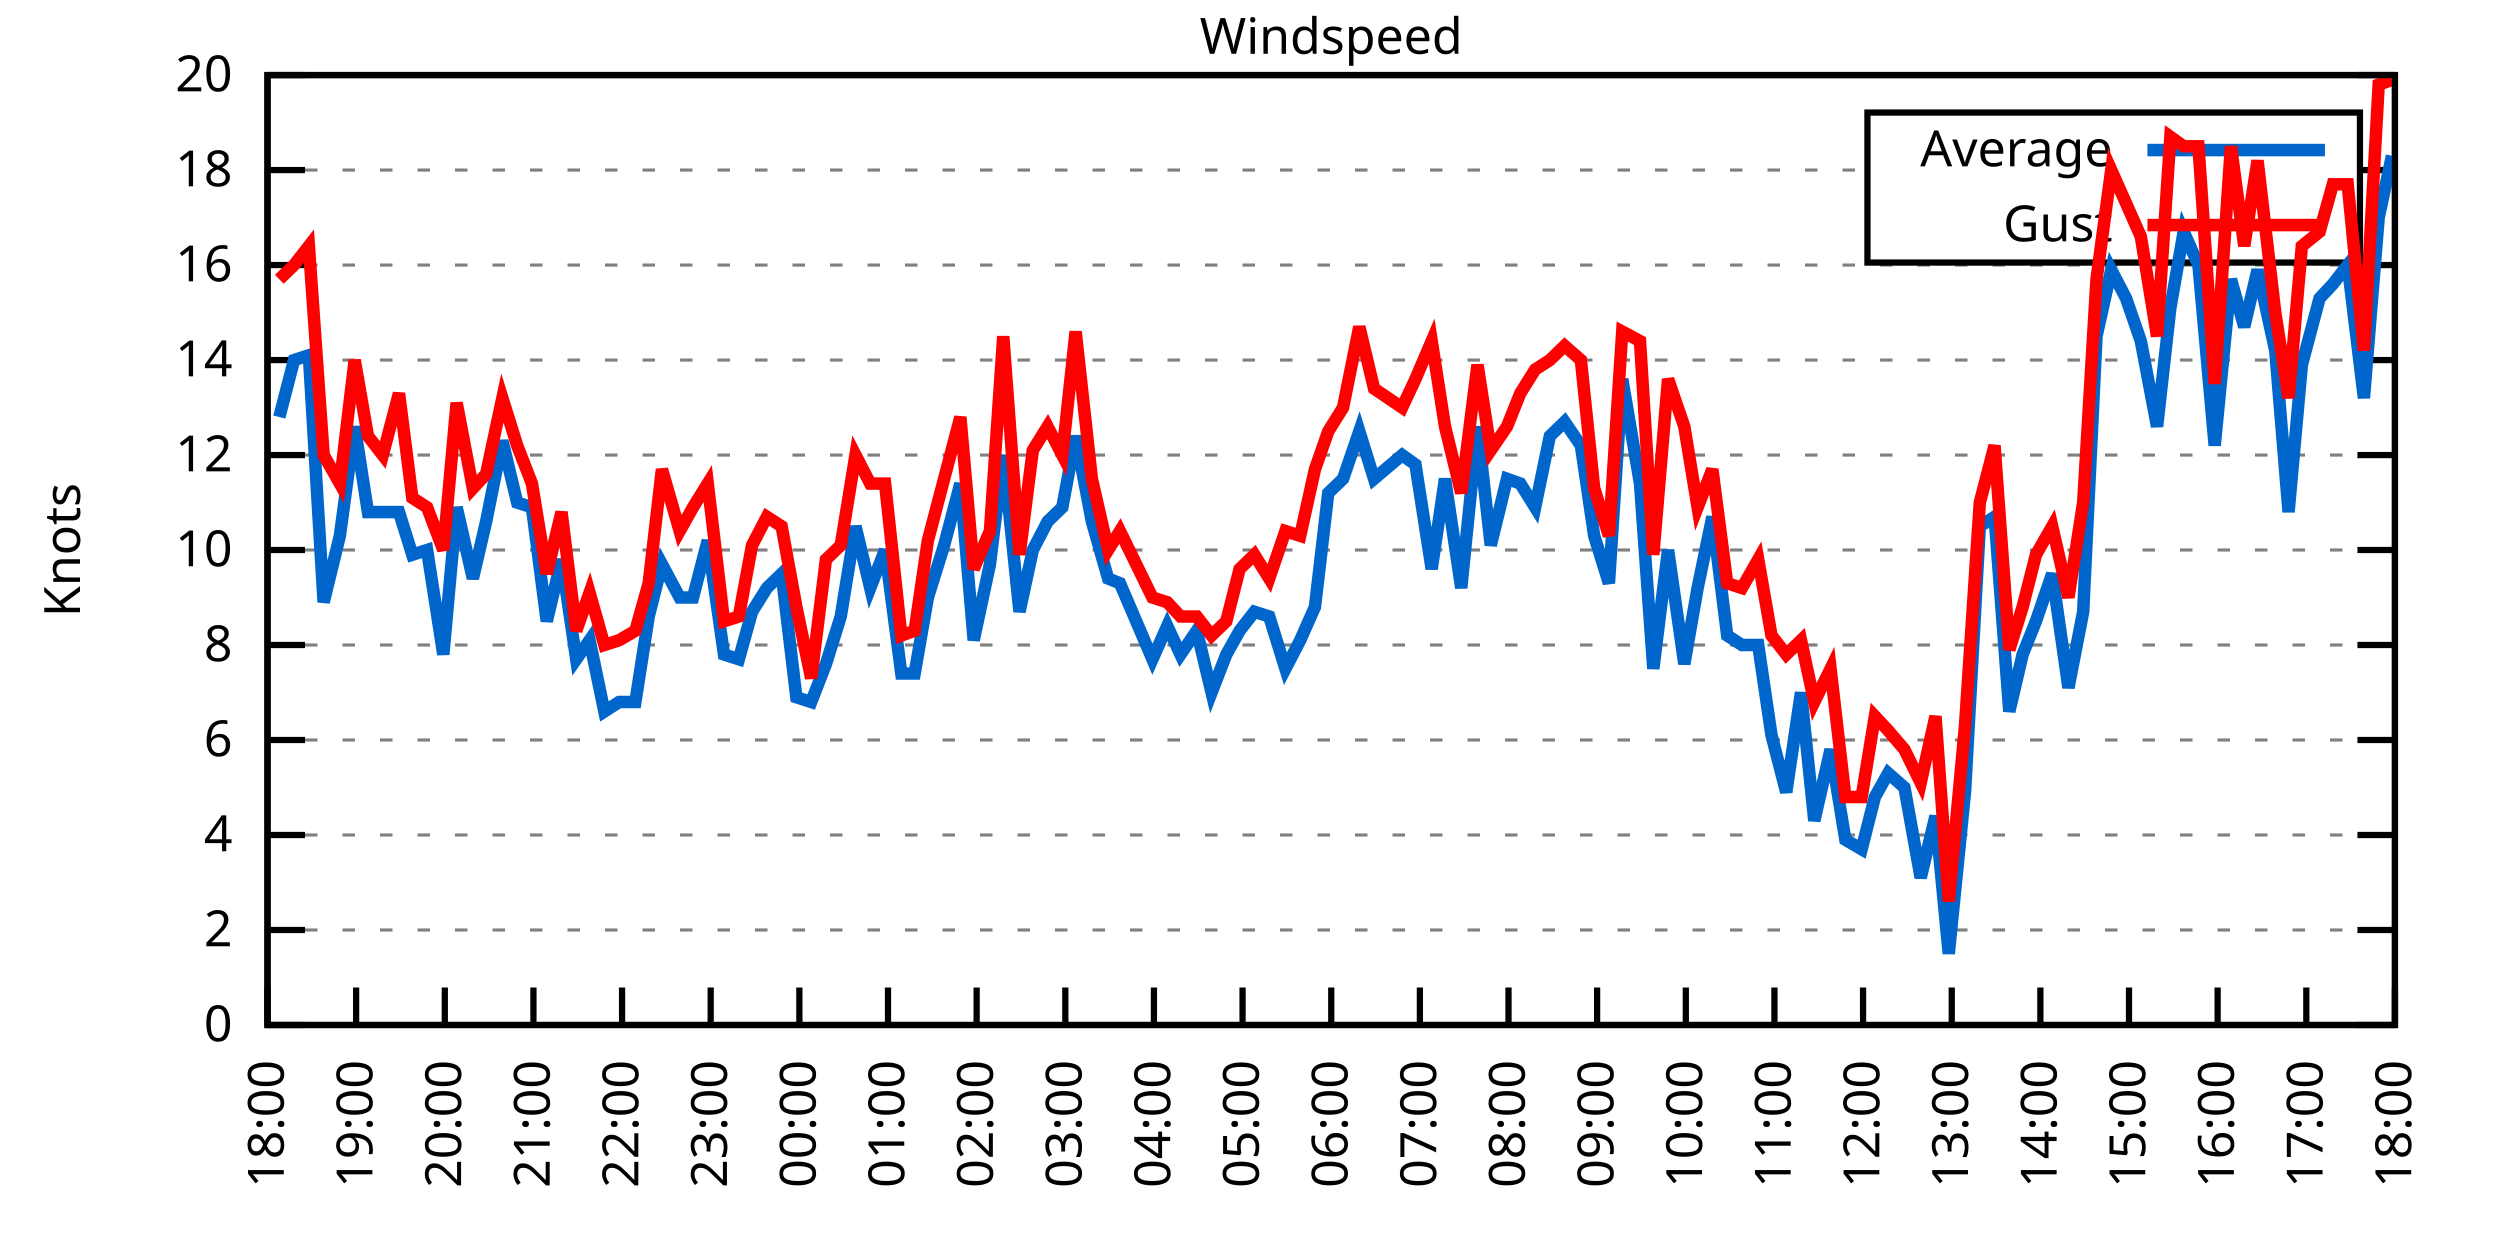
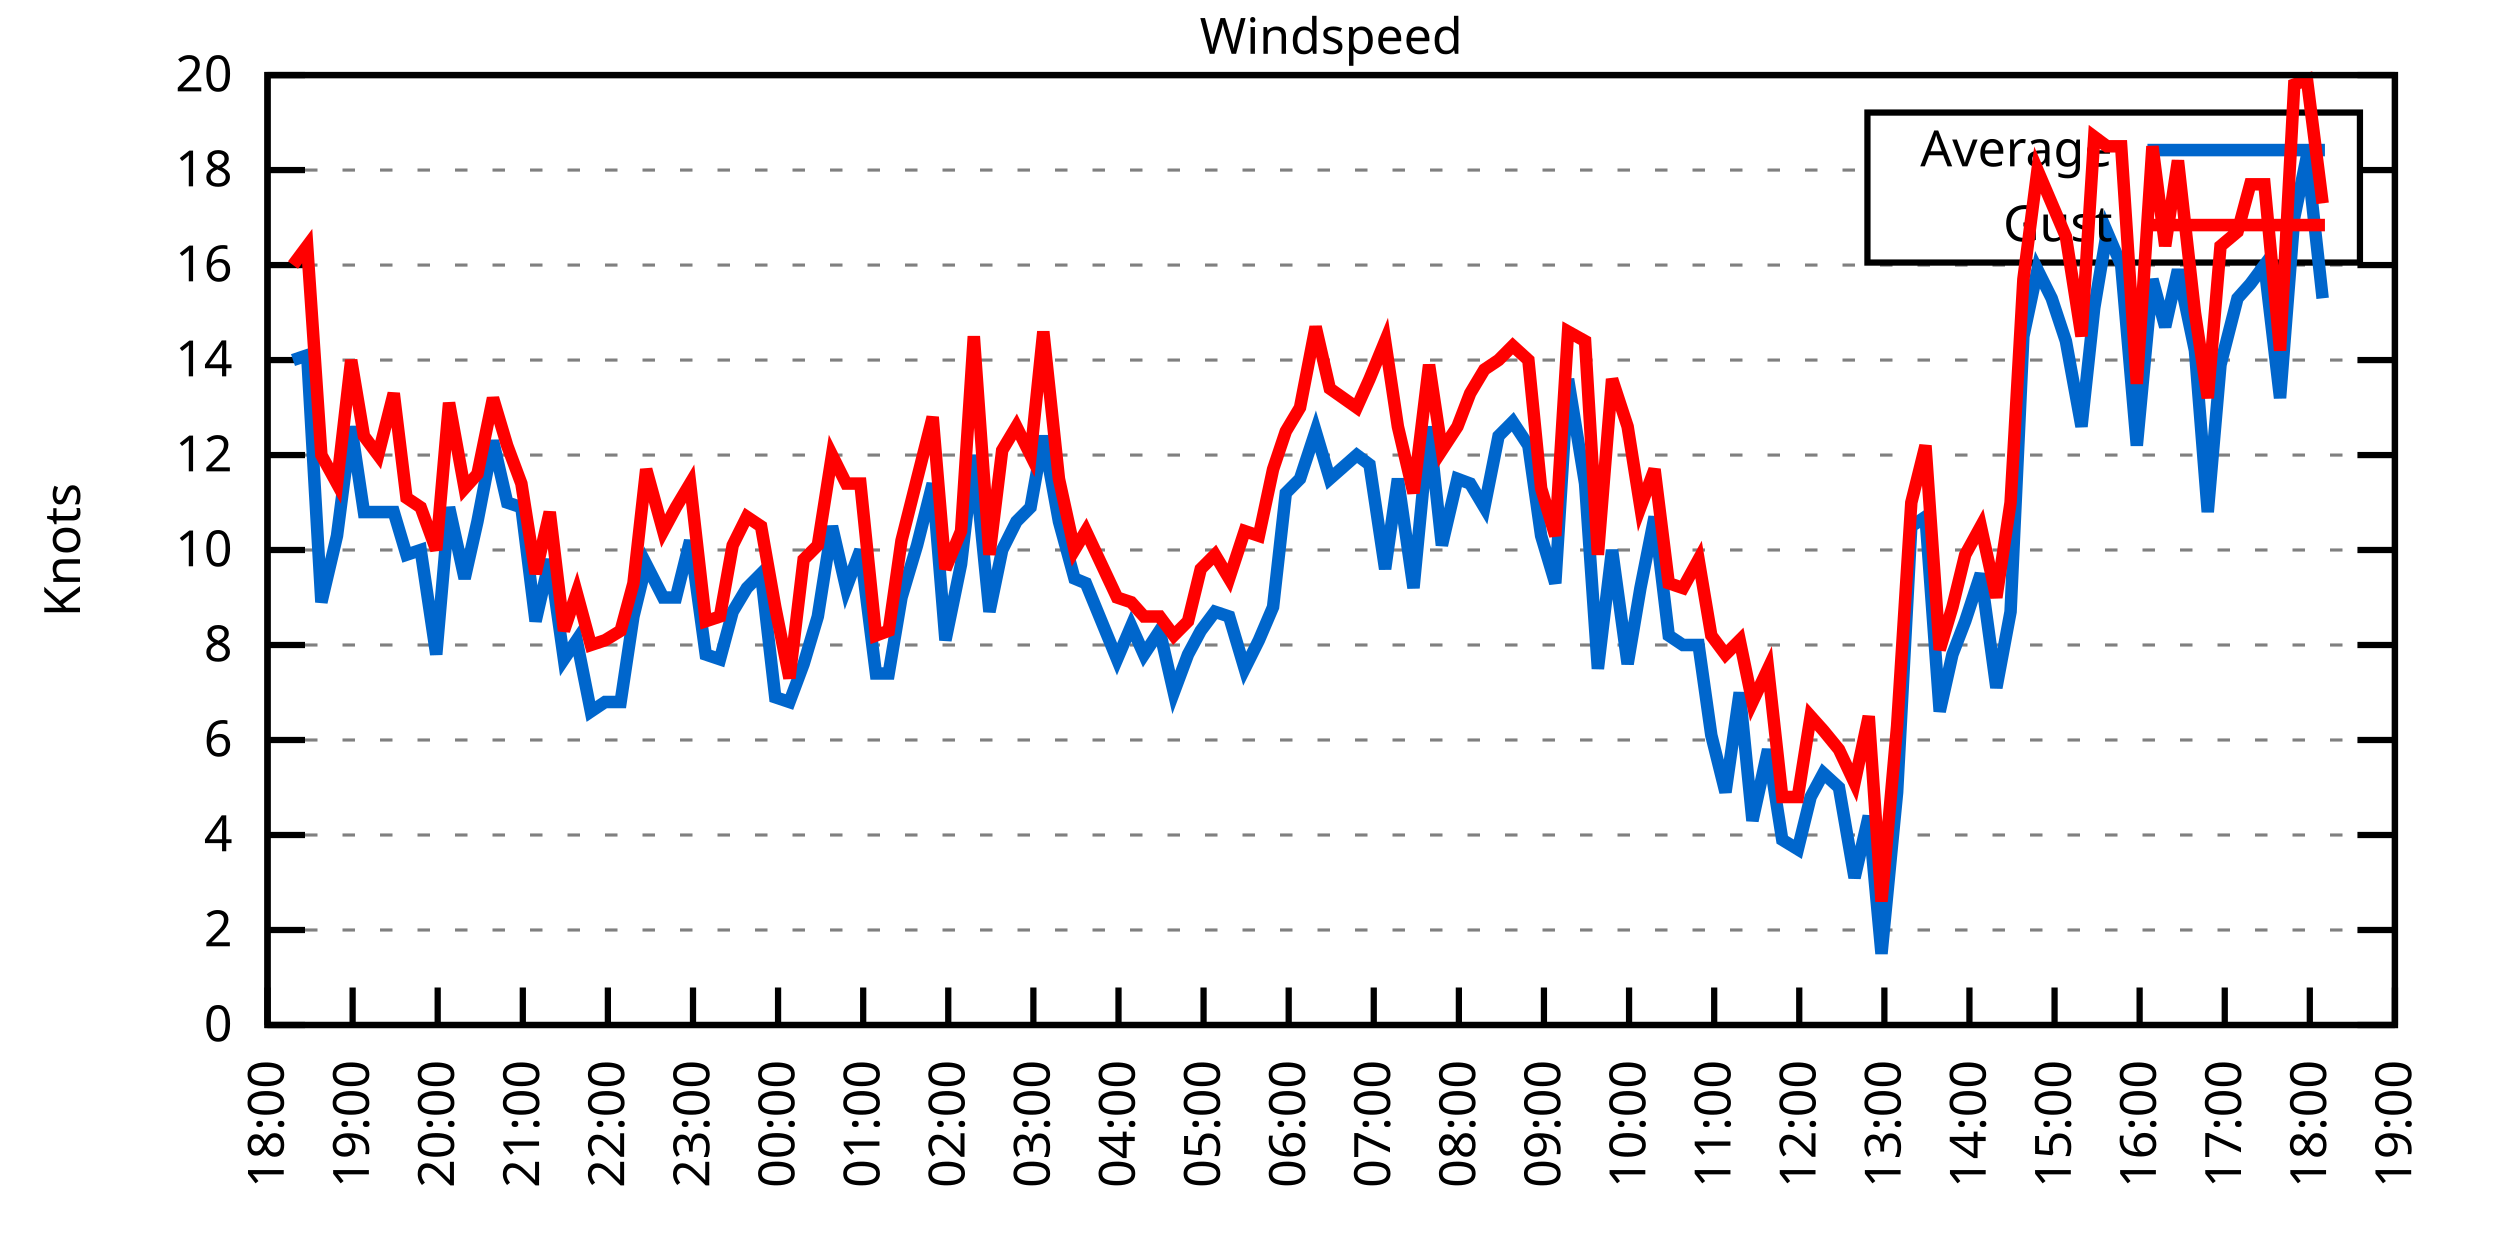
<svg xmlns="http://www.w3.org/2000/svg" xmlns:xlink="http://www.w3.org/1999/xlink" width="400" height="200" viewBox="0 0 400 200">
  <g id="gnuplot_canvas">
    <rect x="0" y="0" width="400" height="200" fill="none" />
    <defs>
      <circle id="gpDot" r="0.5" stroke-width="0.5" stroke="currentColor" />
      <path id="gpPt0" stroke-width="0.333" stroke="currentColor" d="M-1,0 h2 M0,-1 v2" />
      <path id="gpPt1" stroke-width="0.333" stroke="currentColor" d="M-1,-1 L1,1 M1,-1 L-1,1" />
      <path id="gpPt2" stroke-width="0.333" stroke="currentColor" d="M-1,0 L1,0 M0,-1 L0,1 M-1,-1 L1,1 M-1,1 L1,-1" />
      <rect id="gpPt3" stroke-width="0.333" stroke="currentColor" x="-1" y="-1" width="2" height="2" />
      <rect id="gpPt4" stroke-width="0.333" stroke="currentColor" fill="currentColor" x="-1" y="-1" width="2" height="2" />
      <circle id="gpPt5" stroke-width="0.333" stroke="currentColor" cx="0" cy="0" r="1" />
      <use xlink:href="#gpPt5" id="gpPt6" fill="currentColor" stroke="none" />
      <path id="gpPt7" stroke-width="0.333" stroke="currentColor" d="M0,-1.33 L-1.33,0.67 L1.33,0.67 z" />
      <use xlink:href="#gpPt7" id="gpPt8" fill="currentColor" stroke="none" />
      <use xlink:href="#gpPt7" id="gpPt9" stroke="currentColor" transform="rotate(180)" />
      <use xlink:href="#gpPt9" id="gpPt10" fill="currentColor" stroke="none" />
      <use xlink:href="#gpPt3" id="gpPt11" stroke="currentColor" transform="rotate(45)" />
      <use xlink:href="#gpPt11" id="gpPt12" fill="currentColor" stroke="none" />
      <path id="gpPt13" stroke-width="0.333" stroke="currentColor" d="M0,1.330 L1.265,0.411 L0.782,-1.067 L-0.782,-1.076 L-1.265,0.411 z" />
      <use xlink:href="#gpPt13" id="gpPt14" fill="currentColor" stroke="none" />
      <filter id="textbox" filterUnits="objectBoundingBox" x="0" y="0" height="1" width="1">
        <feFlood flood-color="white" flood-opacity="1" result="bgnd" />
        <feComposite in="SourceGraphic" in2="bgnd" operator="atop" />
      </filter>
      <filter id="greybox" filterUnits="objectBoundingBox" x="0" y="0" height="1" width="1">
        <feFlood flood-color="lightgrey" flood-opacity="1" result="grey" />
        <feComposite in="SourceGraphic" in2="grey" operator="atop" />
      </filter>
    </defs>
    <g fill="none" color="white" stroke="currentColor" stroke-width="1.00" stroke-linecap="butt" stroke-linejoin="miter">
</g>
    <g fill="none" color="black" stroke="currentColor" stroke-width="1.00" stroke-linecap="butt" stroke-linejoin="miter">
      <g stroke="none" shape-rendering="crispEdges">
        <polygon fill="rgb(255, 255, 255)" points="42.80,164.00 383.18,164.00 383.18,12.02 42.80,12.02 " />
      </g>
    </g>
    <g fill="none" color="black" stroke="currentColor" stroke-width="1.00" stroke-linecap="butt" stroke-linejoin="miter">
</g>
    <g fill="none" color="black" stroke="black" stroke-width="0.50" stroke-linecap="butt" stroke-linejoin="miter">
</g>
    <g fill="none" color="gray" stroke="currentColor" stroke-width="0.50" stroke-linecap="butt" stroke-linejoin="miter">
      <path stroke="gray" stroke-dasharray="2,4" class="gridline" d="M42.80,164.00 L383.19,164.00  " />
    </g>
    <g fill="none" color="gray" stroke="gray" stroke-width="1.00" stroke-linecap="butt" stroke-linejoin="miter">
</g>
    <g fill="none" color="black" stroke="currentColor" stroke-width="1.00" stroke-linecap="butt" stroke-linejoin="miter">
      <path stroke="black" d="M42.80,164.00 L48.80,164.00 M383.19,164.00 L377.19,164.00  " />
      <g transform="translate(37.20,166.60)" stroke="none" fill="black" font-family="Sans" font-size="8.00" text-anchor="end">
        <text>
          <tspan font-family="Sans"> 0</tspan>
        </text>
      </g>
    </g>
    <g fill="none" color="black" stroke="currentColor" stroke-width="1.00" stroke-linecap="butt" stroke-linejoin="miter">
</g>
    <g fill="none" color="black" stroke="black" stroke-width="0.50" stroke-linecap="butt" stroke-linejoin="miter">
</g>
    <g fill="none" color="gray" stroke="currentColor" stroke-width="0.50" stroke-linecap="butt" stroke-linejoin="miter">
      <path stroke="gray" stroke-dasharray="2,4" class="gridline" d="M42.80,148.80 L383.19,148.80  " />
    </g>
    <g fill="none" color="gray" stroke="gray" stroke-width="1.00" stroke-linecap="butt" stroke-linejoin="miter">
</g>
    <g fill="none" color="black" stroke="currentColor" stroke-width="1.00" stroke-linecap="butt" stroke-linejoin="miter">
      <path stroke="black" d="M42.80,148.80 L48.80,148.80 M383.19,148.80 L377.19,148.80  " />
      <g transform="translate(37.20,151.40)" stroke="none" fill="black" font-family="Sans" font-size="8.00" text-anchor="end">
        <text>
          <tspan font-family="Sans"> 2</tspan>
        </text>
      </g>
    </g>
    <g fill="none" color="black" stroke="currentColor" stroke-width="1.00" stroke-linecap="butt" stroke-linejoin="miter">
</g>
    <g fill="none" color="black" stroke="black" stroke-width="0.50" stroke-linecap="butt" stroke-linejoin="miter">
</g>
    <g fill="none" color="gray" stroke="currentColor" stroke-width="0.50" stroke-linecap="butt" stroke-linejoin="miter">
      <path stroke="gray" stroke-dasharray="2,4" class="gridline" d="M42.80,133.60 L383.19,133.60  " />
    </g>
    <g fill="none" color="gray" stroke="gray" stroke-width="1.00" stroke-linecap="butt" stroke-linejoin="miter">
</g>
    <g fill="none" color="black" stroke="currentColor" stroke-width="1.00" stroke-linecap="butt" stroke-linejoin="miter">
      <path stroke="black" d="M42.80,133.60 L48.80,133.60 M383.19,133.60 L377.19,133.60  " />
      <g transform="translate(37.20,136.20)" stroke="none" fill="black" font-family="Sans" font-size="8.00" text-anchor="end">
        <text>
          <tspan font-family="Sans"> 4</tspan>
        </text>
      </g>
    </g>
    <g fill="none" color="black" stroke="currentColor" stroke-width="1.00" stroke-linecap="butt" stroke-linejoin="miter">
</g>
    <g fill="none" color="black" stroke="black" stroke-width="0.50" stroke-linecap="butt" stroke-linejoin="miter">
</g>
    <g fill="none" color="gray" stroke="currentColor" stroke-width="0.50" stroke-linecap="butt" stroke-linejoin="miter">
      <path stroke="gray" stroke-dasharray="2,4" class="gridline" d="M42.80,118.40 L383.19,118.40  " />
    </g>
    <g fill="none" color="gray" stroke="gray" stroke-width="1.00" stroke-linecap="butt" stroke-linejoin="miter">
</g>
    <g fill="none" color="black" stroke="currentColor" stroke-width="1.00" stroke-linecap="butt" stroke-linejoin="miter">
      <path stroke="black" d="M42.80,118.40 L48.80,118.40 M383.19,118.40 L377.19,118.40  " />
      <g transform="translate(37.20,121.00)" stroke="none" fill="black" font-family="Sans" font-size="8.00" text-anchor="end">
        <text>
          <tspan font-family="Sans"> 6</tspan>
        </text>
      </g>
    </g>
    <g fill="none" color="black" stroke="currentColor" stroke-width="1.00" stroke-linecap="butt" stroke-linejoin="miter">
</g>
    <g fill="none" color="black" stroke="black" stroke-width="0.50" stroke-linecap="butt" stroke-linejoin="miter">
</g>
    <g fill="none" color="gray" stroke="currentColor" stroke-width="0.50" stroke-linecap="butt" stroke-linejoin="miter">
      <path stroke="gray" stroke-dasharray="2,4" class="gridline" d="M42.80,103.20 L383.19,103.20  " />
    </g>
    <g fill="none" color="gray" stroke="gray" stroke-width="1.00" stroke-linecap="butt" stroke-linejoin="miter">
</g>
    <g fill="none" color="black" stroke="currentColor" stroke-width="1.00" stroke-linecap="butt" stroke-linejoin="miter">
      <path stroke="black" d="M42.80,103.20 L48.80,103.20 M383.19,103.20 L377.19,103.20  " />
      <g transform="translate(37.20,105.80)" stroke="none" fill="black" font-family="Sans" font-size="8.00" text-anchor="end">
        <text>
          <tspan font-family="Sans"> 8</tspan>
        </text>
      </g>
    </g>
    <g fill="none" color="black" stroke="currentColor" stroke-width="1.00" stroke-linecap="butt" stroke-linejoin="miter">
</g>
    <g fill="none" color="black" stroke="black" stroke-width="0.50" stroke-linecap="butt" stroke-linejoin="miter">
</g>
    <g fill="none" color="gray" stroke="currentColor" stroke-width="0.50" stroke-linecap="butt" stroke-linejoin="miter">
      <path stroke="gray" stroke-dasharray="2,4" class="gridline" d="M42.80,88.00 L383.19,88.00  " />
    </g>
    <g fill="none" color="gray" stroke="gray" stroke-width="1.00" stroke-linecap="butt" stroke-linejoin="miter">
</g>
    <g fill="none" color="black" stroke="currentColor" stroke-width="1.00" stroke-linecap="butt" stroke-linejoin="miter">
      <path stroke="black" d="M42.80,88.00 L48.80,88.00 M383.19,88.00 L377.19,88.00  " />
      <g transform="translate(37.20,90.60)" stroke="none" fill="black" font-family="Sans" font-size="8.00" text-anchor="end">
        <text>
          <tspan font-family="Sans"> 10</tspan>
        </text>
      </g>
    </g>
    <g fill="none" color="black" stroke="currentColor" stroke-width="1.00" stroke-linecap="butt" stroke-linejoin="miter">
</g>
    <g fill="none" color="black" stroke="black" stroke-width="0.50" stroke-linecap="butt" stroke-linejoin="miter">
</g>
    <g fill="none" color="gray" stroke="currentColor" stroke-width="0.50" stroke-linecap="butt" stroke-linejoin="miter">
      <path stroke="gray" stroke-dasharray="2,4" class="gridline" d="M42.80,72.81 L383.19,72.81  " />
    </g>
    <g fill="none" color="gray" stroke="gray" stroke-width="1.00" stroke-linecap="butt" stroke-linejoin="miter">
</g>
    <g fill="none" color="black" stroke="currentColor" stroke-width="1.00" stroke-linecap="butt" stroke-linejoin="miter">
      <path stroke="black" d="M42.80,72.81 L48.80,72.81 M383.19,72.81 L377.19,72.81  " />
      <g transform="translate(37.20,75.41)" stroke="none" fill="black" font-family="Sans" font-size="8.00" text-anchor="end">
        <text>
          <tspan font-family="Sans"> 12</tspan>
        </text>
      </g>
    </g>
    <g fill="none" color="black" stroke="currentColor" stroke-width="1.00" stroke-linecap="butt" stroke-linejoin="miter">
</g>
    <g fill="none" color="black" stroke="black" stroke-width="0.50" stroke-linecap="butt" stroke-linejoin="miter">
</g>
    <g fill="none" color="gray" stroke="currentColor" stroke-width="0.50" stroke-linecap="butt" stroke-linejoin="miter">
      <path stroke="gray" stroke-dasharray="2,4" class="gridline" d="M42.80,57.61 L383.19,57.61  " />
    </g>
    <g fill="none" color="gray" stroke="gray" stroke-width="1.00" stroke-linecap="butt" stroke-linejoin="miter">
</g>
    <g fill="none" color="black" stroke="currentColor" stroke-width="1.00" stroke-linecap="butt" stroke-linejoin="miter">
      <path stroke="black" d="M42.80,57.61 L48.80,57.61 M383.19,57.61 L377.19,57.61  " />
      <g transform="translate(37.20,60.21)" stroke="none" fill="black" font-family="Sans" font-size="8.00" text-anchor="end">
        <text>
          <tspan font-family="Sans"> 14</tspan>
        </text>
      </g>
    </g>
    <g fill="none" color="black" stroke="currentColor" stroke-width="1.00" stroke-linecap="butt" stroke-linejoin="miter">
</g>
    <g fill="none" color="black" stroke="black" stroke-width="0.50" stroke-linecap="butt" stroke-linejoin="miter">
</g>
    <g fill="none" color="gray" stroke="currentColor" stroke-width="0.50" stroke-linecap="butt" stroke-linejoin="miter">
      <path stroke="gray" stroke-dasharray="2,4" class="gridline" d="M42.80,42.41 L383.19,42.41  " />
    </g>
    <g fill="none" color="gray" stroke="gray" stroke-width="1.00" stroke-linecap="butt" stroke-linejoin="miter">
</g>
    <g fill="none" color="black" stroke="currentColor" stroke-width="1.00" stroke-linecap="butt" stroke-linejoin="miter">
      <path stroke="black" d="M42.80,42.41 L48.80,42.41 M383.19,42.41 L377.19,42.41  " />
      <g transform="translate(37.20,45.01)" stroke="none" fill="black" font-family="Sans" font-size="8.00" text-anchor="end">
        <text>
          <tspan font-family="Sans"> 16</tspan>
        </text>
      </g>
    </g>
    <g fill="none" color="black" stroke="currentColor" stroke-width="1.00" stroke-linecap="butt" stroke-linejoin="miter">
</g>
    <g fill="none" color="black" stroke="black" stroke-width="0.50" stroke-linecap="butt" stroke-linejoin="miter">
</g>
    <g fill="none" color="gray" stroke="currentColor" stroke-width="0.50" stroke-linecap="butt" stroke-linejoin="miter">
      <path stroke="gray" stroke-dasharray="2,4" class="gridline" d="M42.80,27.21 L298.79,27.21 M377.59,27.21 L383.19,27.21  " />
    </g>
    <g fill="none" color="gray" stroke="gray" stroke-width="1.00" stroke-linecap="butt" stroke-linejoin="miter">
</g>
    <g fill="none" color="black" stroke="currentColor" stroke-width="1.00" stroke-linecap="butt" stroke-linejoin="miter">
      <path stroke="black" d="M42.80,27.21 L48.80,27.21 M383.19,27.21 L377.19,27.21  " />
      <g transform="translate(37.20,29.81)" stroke="none" fill="black" font-family="Sans" font-size="8.00" text-anchor="end">
        <text>
          <tspan font-family="Sans"> 18</tspan>
        </text>
      </g>
    </g>
    <g fill="none" color="black" stroke="currentColor" stroke-width="1.00" stroke-linecap="butt" stroke-linejoin="miter">
</g>
    <g fill="none" color="black" stroke="black" stroke-width="0.50" stroke-linecap="butt" stroke-linejoin="miter">
</g>
    <g fill="none" color="gray" stroke="currentColor" stroke-width="0.50" stroke-linecap="butt" stroke-linejoin="miter">
      <path stroke="gray" stroke-dasharray="2,4" class="gridline" d="M42.80,12.01 L383.19,12.01  " />
    </g>
    <g fill="none" color="gray" stroke="gray" stroke-width="1.00" stroke-linecap="butt" stroke-linejoin="miter">
</g>
    <g fill="none" color="black" stroke="currentColor" stroke-width="1.00" stroke-linecap="butt" stroke-linejoin="miter">
      <path stroke="black" d="M42.80,12.01 L48.80,12.01 M383.19,12.01 L377.19,12.01  " />
      <g transform="translate(37.20,14.61)" stroke="none" fill="black" font-family="Sans" font-size="8.00" text-anchor="end">
        <text>
          <tspan font-family="Sans"> 20</tspan>
        </text>
      </g>
    </g>
    <g fill="none" color="black" stroke="currentColor" stroke-width="1.00" stroke-linecap="butt" stroke-linejoin="miter">
      <path stroke="black" d="M42.80,164.00 L42.80,158.00  " />
      <g transform="translate(45.40,169.60) rotate(270.00)" stroke="none" fill="black" font-family="Sans" font-size="8.00" text-anchor="end">
        <text>
          <tspan font-family="Sans">18:00</tspan>
        </text>
      </g>
    </g>
    <g fill="none" color="black" stroke="currentColor" stroke-width="1.00" stroke-linecap="butt" stroke-linejoin="miter">
-       <path stroke="black" d="M56.98,164.00 L56.98,158.00  " />
-       <g transform="translate(59.58,169.60) rotate(270.00)" stroke="none" fill="black" font-family="Sans" font-size="8.00" text-anchor="end">
+       <path stroke="black" d="M56.42,164.00 L56.42,158.00  " />
+       <g transform="translate(59.02,169.60) rotate(270.00)" stroke="none" fill="black" font-family="Sans" font-size="8.00" text-anchor="end">
        <text>
          <tspan font-family="Sans">19:00</tspan>
        </text>
      </g>
    </g>
    <g fill="none" color="black" stroke="currentColor" stroke-width="1.00" stroke-linecap="butt" stroke-linejoin="miter">
-       <path stroke="black" d="M71.17,164.00 L71.17,158.00  " />
-       <g transform="translate(73.77,169.60) rotate(270.00)" stroke="none" fill="black" font-family="Sans" font-size="8.00" text-anchor="end">
+       <path stroke="black" d="M70.03,164.00 L70.03,158.00  " />
+       <g transform="translate(72.63,169.60) rotate(270.00)" stroke="none" fill="black" font-family="Sans" font-size="8.00" text-anchor="end">
        <text>
          <tspan font-family="Sans">20:00</tspan>
        </text>
      </g>
    </g>
    <g fill="none" color="black" stroke="currentColor" stroke-width="1.00" stroke-linecap="butt" stroke-linejoin="miter">
-       <path stroke="black" d="M85.35,164.00 L85.35,158.00  " />
-       <g transform="translate(87.95,169.60) rotate(270.00)" stroke="none" fill="black" font-family="Sans" font-size="8.00" text-anchor="end">
+       <path stroke="black" d="M83.65,164.00 L83.65,158.00  " />
+       <g transform="translate(86.25,169.60) rotate(270.00)" stroke="none" fill="black" font-family="Sans" font-size="8.00" text-anchor="end">
        <text>
          <tspan font-family="Sans">21:00</tspan>
        </text>
      </g>
    </g>
    <g fill="none" color="black" stroke="currentColor" stroke-width="1.00" stroke-linecap="butt" stroke-linejoin="miter">
-       <path stroke="black" d="M99.53,164.00 L99.53,158.00  " />
-       <g transform="translate(102.13,169.60) rotate(270.00)" stroke="none" fill="black" font-family="Sans" font-size="8.00" text-anchor="end">
+       <path stroke="black" d="M97.26,164.00 L97.26,158.00  " />
+       <g transform="translate(99.86,169.60) rotate(270.00)" stroke="none" fill="black" font-family="Sans" font-size="8.00" text-anchor="end">
        <text>
          <tspan font-family="Sans">22:00</tspan>
        </text>
      </g>
    </g>
    <g fill="none" color="black" stroke="currentColor" stroke-width="1.00" stroke-linecap="butt" stroke-linejoin="miter">
-       <path stroke="black" d="M113.71,164.00 L113.71,158.00  " />
-       <g transform="translate(116.31,169.60) rotate(270.00)" stroke="none" fill="black" font-family="Sans" font-size="8.00" text-anchor="end">
+       <path stroke="black" d="M110.88,164.00 L110.88,158.00  " />
+       <g transform="translate(113.48,169.60) rotate(270.00)" stroke="none" fill="black" font-family="Sans" font-size="8.00" text-anchor="end">
        <text>
          <tspan font-family="Sans">23:00</tspan>
        </text>
      </g>
    </g>
    <g fill="none" color="black" stroke="currentColor" stroke-width="1.00" stroke-linecap="butt" stroke-linejoin="miter">
-       <path stroke="black" d="M127.90,164.00 L127.90,158.00  " />
-       <g transform="translate(130.50,169.60) rotate(270.00)" stroke="none" fill="black" font-family="Sans" font-size="8.00" text-anchor="end">
+       <path stroke="black" d="M124.49,164.00 L124.49,158.00  " />
+       <g transform="translate(127.09,169.60) rotate(270.00)" stroke="none" fill="black" font-family="Sans" font-size="8.00" text-anchor="end">
        <text>
          <tspan font-family="Sans">00:00</tspan>
        </text>
      </g>
    </g>
    <g fill="none" color="black" stroke="currentColor" stroke-width="1.00" stroke-linecap="butt" stroke-linejoin="miter">
-       <path stroke="black" d="M142.08,164.00 L142.08,158.00  " />
-       <g transform="translate(144.68,169.60) rotate(270.00)" stroke="none" fill="black" font-family="Sans" font-size="8.00" text-anchor="end">
+       <path stroke="black" d="M138.11,164.00 L138.11,158.00  " />
+       <g transform="translate(140.71,169.60) rotate(270.00)" stroke="none" fill="black" font-family="Sans" font-size="8.00" text-anchor="end">
        <text>
          <tspan font-family="Sans">01:00</tspan>
        </text>
      </g>
    </g>
    <g fill="none" color="black" stroke="currentColor" stroke-width="1.00" stroke-linecap="butt" stroke-linejoin="miter">
-       <path stroke="black" d="M156.26,164.00 L156.26,158.00  " />
-       <g transform="translate(158.86,169.60) rotate(270.00)" stroke="none" fill="black" font-family="Sans" font-size="8.00" text-anchor="end">
+       <path stroke="black" d="M151.72,164.00 L151.72,158.00  " />
+       <g transform="translate(154.32,169.60) rotate(270.00)" stroke="none" fill="black" font-family="Sans" font-size="8.00" text-anchor="end">
        <text>
          <tspan font-family="Sans">02:00</tspan>
        </text>
      </g>
    </g>
    <g fill="none" color="black" stroke="currentColor" stroke-width="1.00" stroke-linecap="butt" stroke-linejoin="miter">
-       <path stroke="black" d="M170.45,164.00 L170.45,158.00  " />
-       <g transform="translate(173.05,169.60) rotate(270.00)" stroke="none" fill="black" font-family="Sans" font-size="8.00" text-anchor="end">
+       <path stroke="black" d="M165.34,164.00 L165.34,158.00  " />
+       <g transform="translate(167.94,169.60) rotate(270.00)" stroke="none" fill="black" font-family="Sans" font-size="8.00" text-anchor="end">
        <text>
          <tspan font-family="Sans">03:00</tspan>
        </text>
      </g>
    </g>
    <g fill="none" color="black" stroke="currentColor" stroke-width="1.00" stroke-linecap="butt" stroke-linejoin="miter">
-       <path stroke="black" d="M184.63,164.00 L184.63,158.00  " />
-       <g transform="translate(187.23,169.60) rotate(270.00)" stroke="none" fill="black" font-family="Sans" font-size="8.00" text-anchor="end">
+       <path stroke="black" d="M178.96,164.00 L178.96,158.00  " />
+       <g transform="translate(181.56,169.60) rotate(270.00)" stroke="none" fill="black" font-family="Sans" font-size="8.00" text-anchor="end">
        <text>
          <tspan font-family="Sans">04:00</tspan>
        </text>
      </g>
    </g>
    <g fill="none" color="black" stroke="currentColor" stroke-width="1.00" stroke-linecap="butt" stroke-linejoin="miter">
-       <path stroke="black" d="M198.81,164.00 L198.81,158.00  " />
-       <g transform="translate(201.41,169.60) rotate(270.00)" stroke="none" fill="black" font-family="Sans" font-size="8.00" text-anchor="end">
+       <path stroke="black" d="M192.57,164.00 L192.57,158.00  " />
+       <g transform="translate(195.17,169.60) rotate(270.00)" stroke="none" fill="black" font-family="Sans" font-size="8.00" text-anchor="end">
        <text>
          <tspan font-family="Sans">05:00</tspan>
        </text>
      </g>
    </g>
    <g fill="none" color="black" stroke="currentColor" stroke-width="1.00" stroke-linecap="butt" stroke-linejoin="miter">
-       <path stroke="black" d="M213.00,164.00 L213.00,158.00  " />
-       <g transform="translate(215.60,169.60) rotate(270.00)" stroke="none" fill="black" font-family="Sans" font-size="8.00" text-anchor="end">
+       <path stroke="black" d="M206.19,164.00 L206.19,158.00  " />
+       <g transform="translate(208.79,169.60) rotate(270.00)" stroke="none" fill="black" font-family="Sans" font-size="8.00" text-anchor="end">
        <text>
          <tspan font-family="Sans">06:00</tspan>
        </text>
      </g>
    </g>
    <g fill="none" color="black" stroke="currentColor" stroke-width="1.00" stroke-linecap="butt" stroke-linejoin="miter">
-       <path stroke="black" d="M227.18,164.00 L227.18,158.00  " />
-       <g transform="translate(229.78,169.60) rotate(270.00)" stroke="none" fill="black" font-family="Sans" font-size="8.00" text-anchor="end">
+       <path stroke="black" d="M219.80,164.00 L219.80,158.00  " />
+       <g transform="translate(222.40,169.60) rotate(270.00)" stroke="none" fill="black" font-family="Sans" font-size="8.00" text-anchor="end">
        <text>
          <tspan font-family="Sans">07:00</tspan>
        </text>
      </g>
    </g>
    <g fill="none" color="black" stroke="currentColor" stroke-width="1.00" stroke-linecap="butt" stroke-linejoin="miter">
-       <path stroke="black" d="M241.36,164.00 L241.36,158.00  " />
-       <g transform="translate(243.96,169.60) rotate(270.00)" stroke="none" fill="black" font-family="Sans" font-size="8.00" text-anchor="end">
+       <path stroke="black" d="M233.42,164.00 L233.42,158.00  " />
+       <g transform="translate(236.02,169.60) rotate(270.00)" stroke="none" fill="black" font-family="Sans" font-size="8.00" text-anchor="end">
        <text>
          <tspan font-family="Sans">08:00</tspan>
        </text>
      </g>
    </g>
    <g fill="none" color="black" stroke="currentColor" stroke-width="1.00" stroke-linecap="butt" stroke-linejoin="miter">
-       <path stroke="black" d="M255.54,164.00 L255.54,158.00  " />
-       <g transform="translate(258.14,169.60) rotate(270.00)" stroke="none" fill="black" font-family="Sans" font-size="8.00" text-anchor="end">
+       <path stroke="black" d="M247.03,164.00 L247.03,158.00  " />
+       <g transform="translate(249.63,169.60) rotate(270.00)" stroke="none" fill="black" font-family="Sans" font-size="8.00" text-anchor="end">
        <text>
          <tspan font-family="Sans">09:00</tspan>
        </text>
      </g>
    </g>
    <g fill="none" color="black" stroke="currentColor" stroke-width="1.00" stroke-linecap="butt" stroke-linejoin="miter">
-       <path stroke="black" d="M269.73,164.00 L269.73,158.00  " />
-       <g transform="translate(272.33,169.60) rotate(270.00)" stroke="none" fill="black" font-family="Sans" font-size="8.00" text-anchor="end">
+       <path stroke="black" d="M260.65,164.00 L260.65,158.00  " />
+       <g transform="translate(263.25,169.60) rotate(270.00)" stroke="none" fill="black" font-family="Sans" font-size="8.00" text-anchor="end">
        <text>
          <tspan font-family="Sans">10:00</tspan>
        </text>
      </g>
    </g>
    <g fill="none" color="black" stroke="currentColor" stroke-width="1.00" stroke-linecap="butt" stroke-linejoin="miter">
-       <path stroke="black" d="M283.91,164.00 L283.91,158.00  " />
-       <g transform="translate(286.51,169.60) rotate(270.00)" stroke="none" fill="black" font-family="Sans" font-size="8.00" text-anchor="end">
+       <path stroke="black" d="M274.27,164.00 L274.27,158.00  " />
+       <g transform="translate(276.87,169.60) rotate(270.00)" stroke="none" fill="black" font-family="Sans" font-size="8.00" text-anchor="end">
        <text>
          <tspan font-family="Sans">11:00</tspan>
        </text>
      </g>
    </g>
    <g fill="none" color="black" stroke="currentColor" stroke-width="1.00" stroke-linecap="butt" stroke-linejoin="miter">
-       <path stroke="black" d="M298.09,164.00 L298.09,158.00  " />
-       <g transform="translate(300.69,169.60) rotate(270.00)" stroke="none" fill="black" font-family="Sans" font-size="8.00" text-anchor="end">
+       <path stroke="black" d="M287.88,164.00 L287.88,158.00  " />
+       <g transform="translate(290.48,169.60) rotate(270.00)" stroke="none" fill="black" font-family="Sans" font-size="8.00" text-anchor="end">
        <text>
          <tspan font-family="Sans">12:00</tspan>
        </text>
      </g>
    </g>
    <g fill="none" color="black" stroke="currentColor" stroke-width="1.00" stroke-linecap="butt" stroke-linejoin="miter">
-       <path stroke="black" d="M312.28,164.00 L312.28,158.00  " />
-       <g transform="translate(314.88,169.60) rotate(270.00)" stroke="none" fill="black" font-family="Sans" font-size="8.00" text-anchor="end">
+       <path stroke="black" d="M301.50,164.00 L301.50,158.00  " />
+       <g transform="translate(304.10,169.60) rotate(270.00)" stroke="none" fill="black" font-family="Sans" font-size="8.00" text-anchor="end">
        <text>
          <tspan font-family="Sans">13:00</tspan>
        </text>
      </g>
    </g>
    <g fill="none" color="black" stroke="currentColor" stroke-width="1.00" stroke-linecap="butt" stroke-linejoin="miter">
-       <path stroke="black" d="M326.46,164.00 L326.46,158.00  " />
-       <g transform="translate(329.06,169.60) rotate(270.00)" stroke="none" fill="black" font-family="Sans" font-size="8.00" text-anchor="end">
+       <path stroke="black" d="M315.11,164.00 L315.11,158.00  " />
+       <g transform="translate(317.71,169.60) rotate(270.00)" stroke="none" fill="black" font-family="Sans" font-size="8.00" text-anchor="end">
        <text>
          <tspan font-family="Sans">14:00</tspan>
        </text>
      </g>
    </g>
    <g fill="none" color="black" stroke="currentColor" stroke-width="1.00" stroke-linecap="butt" stroke-linejoin="miter">
-       <path stroke="black" d="M340.64,164.00 L340.64,158.00  " />
-       <g transform="translate(343.24,169.60) rotate(270.00)" stroke="none" fill="black" font-family="Sans" font-size="8.00" text-anchor="end">
+       <path stroke="black" d="M328.73,164.00 L328.73,158.00  " />
+       <g transform="translate(331.33,169.60) rotate(270.00)" stroke="none" fill="black" font-family="Sans" font-size="8.00" text-anchor="end">
        <text>
          <tspan font-family="Sans">15:00</tspan>
        </text>
      </g>
    </g>
    <g fill="none" color="black" stroke="currentColor" stroke-width="1.00" stroke-linecap="butt" stroke-linejoin="miter">
-       <path stroke="black" d="M354.82,164.00 L354.82,158.00  " />
-       <g transform="translate(357.42,169.60) rotate(270.00)" stroke="none" fill="black" font-family="Sans" font-size="8.00" text-anchor="end">
+       <path stroke="black" d="M342.34,164.00 L342.34,158.00  " />
+       <g transform="translate(344.94,169.60) rotate(270.00)" stroke="none" fill="black" font-family="Sans" font-size="8.00" text-anchor="end">
        <text>
          <tspan font-family="Sans">16:00</tspan>
        </text>
      </g>
    </g>
    <g fill="none" color="black" stroke="currentColor" stroke-width="1.00" stroke-linecap="butt" stroke-linejoin="miter">
-       <path stroke="black" d="M369.01,164.00 L369.01,158.00  " />
-       <g transform="translate(371.61,169.60) rotate(270.00)" stroke="none" fill="black" font-family="Sans" font-size="8.00" text-anchor="end">
+       <path stroke="black" d="M355.96,164.00 L355.96,158.00  " />
+       <g transform="translate(358.56,169.60) rotate(270.00)" stroke="none" fill="black" font-family="Sans" font-size="8.00" text-anchor="end">
        <text>
          <tspan font-family="Sans">17:00</tspan>
+         </text>
+       </g>
+     </g>
+     <g fill="none" color="black" stroke="currentColor" stroke-width="1.00" stroke-linecap="butt" stroke-linejoin="miter">
+       <path stroke="black" d="M369.57,164.00 L369.57,158.00  " />
+       <g transform="translate(372.17,169.60) rotate(270.00)" stroke="none" fill="black" font-family="Sans" font-size="8.00" text-anchor="end">
+         <text>
+           <tspan font-family="Sans">18:00</tspan>
        </text>
      </g>
    </g>
    <g fill="none" color="black" stroke="currentColor" stroke-width="1.00" stroke-linecap="butt" stroke-linejoin="miter">
      <path stroke="black" d="M383.19,164.00 L383.19,158.00  " />
      <g transform="translate(385.79,169.60) rotate(270.00)" stroke="none" fill="black" font-family="Sans" font-size="8.00" text-anchor="end">
        <text>
-           <tspan font-family="Sans">18:00</tspan>
+           <tspan font-family="Sans">19:00</tspan>
        </text>
      </g>
    </g>
    <g fill="none" color="black" stroke="currentColor" stroke-width="1.00" stroke-linecap="butt" stroke-linejoin="miter">
</g>
    <g fill="none" color="black" stroke="currentColor" stroke-width="1.00" stroke-linecap="butt" stroke-linejoin="miter">
      <path stroke="black" d="M42.80,12.01 L42.80,164.00 L383.19,164.00 L383.19,12.01 L42.80,12.01 Z  " />
    </g>
    <g fill="none" color="black" stroke="currentColor" stroke-width="1.00" stroke-linecap="butt" stroke-linejoin="miter">
</g>
    <g fill="none" color="black" stroke="currentColor" stroke-width="1.00" stroke-linecap="butt" stroke-linejoin="miter">
      <path stroke="black" d="M298.79,42.01 L298.79,18.01 L377.59,18.01 L377.59,42.01 L298.79,42.01 Z  " />
    </g>
    <g id="Windspeed_plot_1">
      <g fill="none" color="white" stroke="black" stroke-width="2.00" stroke-linecap="butt" stroke-linejoin="miter">
</g>
      <g fill="none" color="black" stroke="currentColor" stroke-width="2.00" stroke-linecap="butt" stroke-linejoin="miter">
        <g transform="translate(337.99,26.61)" stroke="none" fill="black" font-family="Sans" font-size="8.00" text-anchor="end">
          <text>
            <tspan font-family="Sans">Average</tspan>
          </text>
        </g>
      </g>
      <g fill="none" color="black" stroke="currentColor" stroke-width="2.00" stroke-linecap="butt" stroke-linejoin="miter">
-         <path stroke="rgb(  0, 102, 204)" d="M343.59,24.01 L371.99,24.01 M44.69,66.73 L47.05,57.61 L49.42,56.85 L51.78,96.36 L54.38,85.73 L56.75,68.25   L58.87,81.93 L61.24,81.93 L63.84,81.93 L65.97,88.76 L68.33,88.00 L70.93,104.72 L73.06,81.17 L75.66,92.56   L77.78,83.45 L80.38,70.53 L82.75,80.41 L85.11,81.17 L87.48,99.40 L89.84,89.52 L92.20,105.48 L94.33,102.44   L96.70,113.84 L99.06,112.32 L101.66,112.32 L103.79,98.64 L105.91,90.28 L108.75,95.60 L110.88,95.60 L113.24,86.49   L115.84,104.72 L118.21,105.48 L120.33,97.88 L122.70,94.08 L125.06,91.80 L127.42,111.56 L129.79,112.32 L132.15,106.24   L134.52,98.64 L136.88,84.21 L139.24,94.08 L141.61,88.00 L144.21,107.76 L146.34,107.76 L148.46,95.60 L151.06,87.25   L153.66,77.37 L155.79,102.44 L158.39,90.28 L160.52,72.81 L163.12,97.88 L165.25,88.00 L167.61,83.45 L169.97,81.17   L172.10,69.77 L174.70,83.45 L177.30,92.56 L179.19,93.32 L184.39,105.48 L186.76,100.16 L188.88,104.72 L191.48,100.92   L193.85,110.80 L196.21,104.72 L198.34,100.92 L200.70,97.88 L203.07,98.64 L205.67,107.00 L208.03,102.44 L210.39,97.12   L212.52,78.89 L214.89,76.61 L217.49,69.01 L219.85,76.61 L224.34,72.81 L226.47,74.33 L229.07,91.04 L231.20,76.61   L233.80,94.08 L236.40,68.25 L238.52,87.25 L241.12,76.61 L243.25,77.37 L245.62,81.17 L247.98,69.77 L250.34,67.49   L252.94,71.29 L255.07,85.73 L257.43,93.32 L259.56,60.65 L262.40,77.37 L264.53,107.00 L266.89,88.00 L269.49,106.24   L271.62,94.08 L273.98,82.69 L276.35,101.68 L278.71,103.20 L281.31,103.20 L283.44,117.64 L285.80,126.76 L288.16,110.80   L290.29,131.32 L292.89,119.92 L295.26,134.36 L297.86,135.88 L299.98,127.52 L302.11,123.72 L304.71,126.00 L307.31,140.44   L309.68,130.56 L311.80,152.60 L314.40,126.76 L316.77,84.21 L319.13,82.69 L321.49,113.84 L323.62,104.72 L325.75,99.40   L328.35,91.80 L330.95,110.04 L333.31,97.88 L335.44,53.81 L337.80,43.17 L340.17,47.73 L342.53,54.57 L345.13,68.25   L347.26,49.25 L349.39,37.09 L351.75,42.41 L354.35,71.29 L356.95,44.69 L359.08,52.29 L361.21,43.17 L364.04,56.09   L366.17,81.93 L368.30,58.37 L371.13,47.73 L373.26,45.45 L375.63,42.41 L378.23,63.69 L380.59,34.81 L382.72,24.93    " />
+         <path stroke="rgb(  0, 102, 204)" d="M343.59,24.01 L371.99,24.01 M46.88,57.61 L49.15,56.85 L51.42,96.36 L53.92,85.73 L56.19,68.25 L58.23,81.93   L60.50,81.93 L63.00,81.93 L65.04,88.76 L67.31,88.00 L69.80,104.72 L71.85,81.17 L74.34,92.56 L76.39,83.45   L78.88,70.53 L81.15,80.41 L83.42,81.17 L85.69,99.40 L87.96,89.52 L90.23,105.48 L92.27,102.44 L94.54,113.84   L96.81,112.32 L99.30,112.32 L101.35,98.64 L103.39,90.28 L106.11,95.60 L108.15,95.60 L110.42,86.49 L112.92,104.72   L115.19,105.48 L117.23,97.88 L119.50,94.08 L121.77,91.80 L124.04,111.56 L126.31,112.32 L128.58,106.24 L130.85,98.64   L133.12,84.21 L135.39,94.08 L137.66,88.00 L140.15,107.76 L142.19,107.76 L144.24,95.60 L146.73,87.25 L149.23,77.37   L151.27,102.44 L153.77,90.28 L155.81,72.81 L158.31,97.88 L160.35,88.00 L162.62,83.45 L164.89,81.17 L166.93,69.77   L169.43,83.45 L171.92,92.56 L173.74,93.32 L178.73,105.48 L181.00,100.16 L183.04,104.72 L185.54,100.92 L187.81,110.80   L190.08,104.72 L192.12,100.92 L194.39,97.88 L196.66,98.64 L199.15,107.00 L201.42,102.44 L203.69,97.12 L205.73,78.89   L208.00,76.61 L210.50,69.01 L212.77,76.61 L217.08,72.81 L219.12,74.33 L221.62,91.04 L223.66,76.61 L226.16,94.08   L228.65,68.25 L230.70,87.25 L233.19,76.61 L235.23,77.37 L237.50,81.17 L239.77,69.77 L242.04,67.49 L244.54,71.29   L246.58,85.73 L248.85,93.32 L250.89,60.65 L253.61,77.37 L255.66,107.00 L257.93,88.00 L260.42,106.24 L262.47,94.08   L264.73,82.69 L267.00,101.68 L269.27,103.20 L271.77,103.20 L273.81,117.64 L276.08,126.76 L278.35,110.80 L280.39,131.32   L282.89,119.92 L285.16,134.36 L287.65,135.88 L289.70,127.52 L291.74,123.72 L294.23,126.00 L296.73,140.44 L299.00,130.56   L301.04,152.60 L303.54,126.76 L305.81,84.21 L308.08,82.69 L310.35,113.84 L312.39,104.72 L314.43,99.40 L316.93,91.80   L319.42,110.04 L321.69,97.88 L323.74,53.81 L326.00,43.17 L328.27,47.73 L330.54,54.57 L333.04,68.25 L335.08,49.25   L337.12,37.09 L339.39,42.41 L341.89,71.29 L344.39,44.69 L346.43,52.29 L348.47,43.17 L351.19,56.09 L353.24,81.93   L355.28,58.37 L358.00,47.73 L360.04,45.45 L362.31,42.41 L364.81,63.69 L367.08,34.81 L369.12,24.93 L371.62,47.73    " />
      </g>
    </g>
    <g id="Windspeed_plot_2">
      <g fill="none" color="black" stroke="currentColor" stroke-width="2.00" stroke-linecap="butt" stroke-linejoin="miter">
        <g transform="translate(337.99,38.61)" stroke="none" fill="black" font-family="Sans" font-size="8.00" text-anchor="end">
          <text>
            <tspan font-family="Sans">Gust</tspan>
          </text>
        </g>
      </g>
      <g fill="none" color="black" stroke="currentColor" stroke-width="2.00" stroke-linecap="butt" stroke-linejoin="miter">
-         <path stroke="rgb(255,   0,   0)" d="M343.59,36.01 L371.99,36.01 M44.69,44.69 L47.05,42.41 L49.42,39.37 L51.78,72.81 L54.38,77.37 L56.75,57.61   L58.87,69.77 L61.24,72.81 L63.84,62.93 L65.97,79.65 L68.33,81.17 L70.93,88.00 L73.06,64.45 L75.66,78.13   L77.78,75.85 L80.38,63.69 L82.75,71.29 L85.11,77.37 L87.48,91.80 L89.84,81.93 L92.20,100.92 L94.33,94.84   L96.70,103.20 L99.06,102.44 L101.66,100.92 L103.79,93.32 L105.91,75.09 L108.75,84.97 L110.88,81.17 L113.24,77.37   L115.84,99.40 L118.21,98.64 L120.33,87.25 L122.70,82.69 L125.06,84.21 L127.42,97.12 L129.79,108.52 L132.15,89.52   L134.52,87.25 L136.88,72.81 L139.24,77.37 L141.61,77.37 L144.21,101.68 L146.34,100.92 L148.46,86.49 L151.06,76.61   L153.66,66.73 L155.79,91.04 L158.39,84.97 L160.52,53.81 L163.12,88.76 L165.25,72.05 L167.61,68.25 L169.97,72.81   L172.10,53.05 L174.70,76.61 L177.30,88.00 L179.19,84.97 L184.39,95.60 L186.76,96.36 L188.88,98.64 L191.48,98.64   L193.85,101.68 L196.21,99.40 L198.34,91.04 L200.70,88.76 L203.07,92.56 L205.67,84.97 L208.03,85.73 L210.39,75.09   L212.52,69.01 L214.89,65.21 L217.49,52.29 L219.85,62.17 L224.34,65.21 L226.47,60.65 L229.07,54.57 L231.20,68.25   L233.80,78.89 L236.40,58.37 L238.52,72.05 L241.12,68.25 L243.25,62.93 L245.62,59.13 L247.98,57.61 L250.34,55.33   L252.94,57.61 L255.07,78.13 L257.43,85.73 L259.56,53.05 L262.40,54.57 L264.53,88.76 L266.89,60.65 L269.49,68.25   L271.62,81.17 L273.98,75.09 L276.35,93.32 L278.71,94.08 L281.31,89.52 L283.44,101.68 L285.80,104.72 L288.16,102.44   L290.29,112.32 L292.89,107.00 L295.26,127.52 L297.86,127.52 L299.98,114.60 L302.11,116.88 L304.71,119.92 L307.31,125.24   L309.68,114.60 L311.80,144.24 L314.40,116.12 L316.77,80.41 L319.13,71.29 L321.49,103.96 L323.62,97.12 L325.75,88.76   L328.35,84.21 L330.95,95.60 L333.31,80.41 L335.44,44.69 L337.80,27.21 L340.17,32.53 L342.53,37.85 L345.13,53.81   L347.26,21.89 L349.39,23.41 L351.75,23.41 L354.35,61.41 L356.95,23.41 L359.08,39.37 L361.21,25.69 L364.04,50.01   L366.17,63.69 L368.30,39.37 L371.13,37.09 L373.26,29.49 L375.63,29.49 L378.23,56.09 L380.59,13.53 L382.72,12.77    " />
+         <path stroke="rgb(255,   0,   0)" d="M343.59,36.01 L371.99,36.01 M46.88,42.41 L49.15,39.37 L51.42,72.81 L53.92,77.37 L56.19,57.61 L58.23,69.77   L60.50,72.81 L63.00,62.93 L65.04,79.65 L67.31,81.17 L69.80,88.00 L71.85,64.45 L74.34,78.13 L76.39,75.85   L78.88,63.69 L81.15,71.29 L83.42,77.37 L85.69,91.80 L87.96,81.93 L90.23,100.92 L92.27,94.84 L94.54,103.20   L96.81,102.44 L99.30,100.92 L101.35,93.32 L103.39,75.09 L106.11,84.97 L108.15,81.17 L110.42,77.37 L112.92,99.40   L115.19,98.64 L117.23,87.25 L119.50,82.69 L121.77,84.21 L124.04,97.12 L126.31,108.52 L128.58,89.52 L130.85,87.25   L133.12,72.81 L135.39,77.37 L137.66,77.37 L140.15,101.68 L142.19,100.92 L144.24,86.49 L146.73,76.61 L149.23,66.73   L151.27,91.04 L153.77,84.97 L155.81,53.81 L158.31,88.76 L160.35,72.05 L162.62,68.25 L164.89,72.81 L166.93,53.05   L169.43,76.61 L171.92,88.00 L173.74,84.97 L178.73,95.60 L181.00,96.36 L183.04,98.64 L185.54,98.64 L187.81,101.68   L190.08,99.40 L192.12,91.04 L194.39,88.76 L196.66,92.56 L199.15,84.97 L201.42,85.73 L203.69,75.09 L205.73,69.01   L208.00,65.21 L210.50,52.29 L212.77,62.17 L217.08,65.21 L219.12,60.65 L221.62,54.57 L223.66,68.25 L226.16,78.89   L228.65,58.37 L230.70,72.05 L233.19,68.25 L235.23,62.93 L237.50,59.13 L239.77,57.61 L242.04,55.33 L244.54,57.61   L246.58,78.13 L248.85,85.73 L250.89,53.05 L253.61,54.57 L255.66,88.76 L257.93,60.65 L260.42,68.25 L262.47,81.17   L264.73,75.09 L267.00,93.32 L269.27,94.08 L271.77,89.52 L273.81,101.68 L276.08,104.72 L278.35,102.44 L280.39,112.32   L282.89,107.00 L285.16,127.52 L287.65,127.52 L289.70,114.60 L291.74,116.88 L294.23,119.92 L296.73,125.24 L299.00,114.60   L301.04,144.24 L303.54,116.12 L305.81,80.41 L308.08,71.29 L310.35,103.96 L312.39,97.12 L314.43,88.76 L316.93,84.21   L319.42,95.60 L321.69,80.41 L323.74,44.69 L326.00,27.21 L328.27,32.53 L330.54,37.85 L333.04,53.81 L335.08,21.89   L337.12,23.41 L339.39,23.41 L341.89,61.41 L344.39,23.41 L346.43,39.37 L348.47,25.69 L351.19,50.01 L353.24,63.69   L355.28,39.37 L358.00,37.09 L360.04,29.49 L362.31,29.49 L364.81,56.09 L367.08,13.53 L369.12,12.77 L371.62,32.53    " />
      </g>
    </g>
    <g fill="none" color="black" stroke="currentColor" stroke-width="2.00" stroke-linecap="butt" stroke-linejoin="miter">
</g>
    <g fill="none" color="black" stroke="black" stroke-width="1.00" stroke-linecap="butt" stroke-linejoin="miter">
</g>
    <g fill="none" color="black" stroke="currentColor" stroke-width="1.00" stroke-linecap="butt" stroke-linejoin="miter">
      <path stroke="black" d="M42.80,12.01 L42.80,164.00 L383.19,164.00 L383.19,12.01 L42.80,12.01 Z  " />
      <g transform="translate(12.80,88.01) rotate(270.00)" stroke="none" fill="black" font-family="Sans" font-size="8.00" text-anchor="middle">
        <text>
          <tspan font-family="Sans">Knots</tspan>
        </text>
      </g>
    </g>
    <g fill="none" color="black" stroke="currentColor" stroke-width="1.00" stroke-linecap="butt" stroke-linejoin="miter">
</g>
    <g fill="none" color="black" stroke="currentColor" stroke-width="1.00" stroke-linecap="butt" stroke-linejoin="miter">
      <g transform="translate(212.99,8.61)" stroke="none" fill="black" font-family="Sans" font-size="8.00" text-anchor="middle">
        <text>
          <tspan font-family="Sans">Windspeed</tspan>
        </text>
      </g>
    </g>
    <g fill="none" color="black" stroke="currentColor" stroke-width="1.00" stroke-linecap="butt" stroke-linejoin="miter">
</g>
  </g>
</svg>
